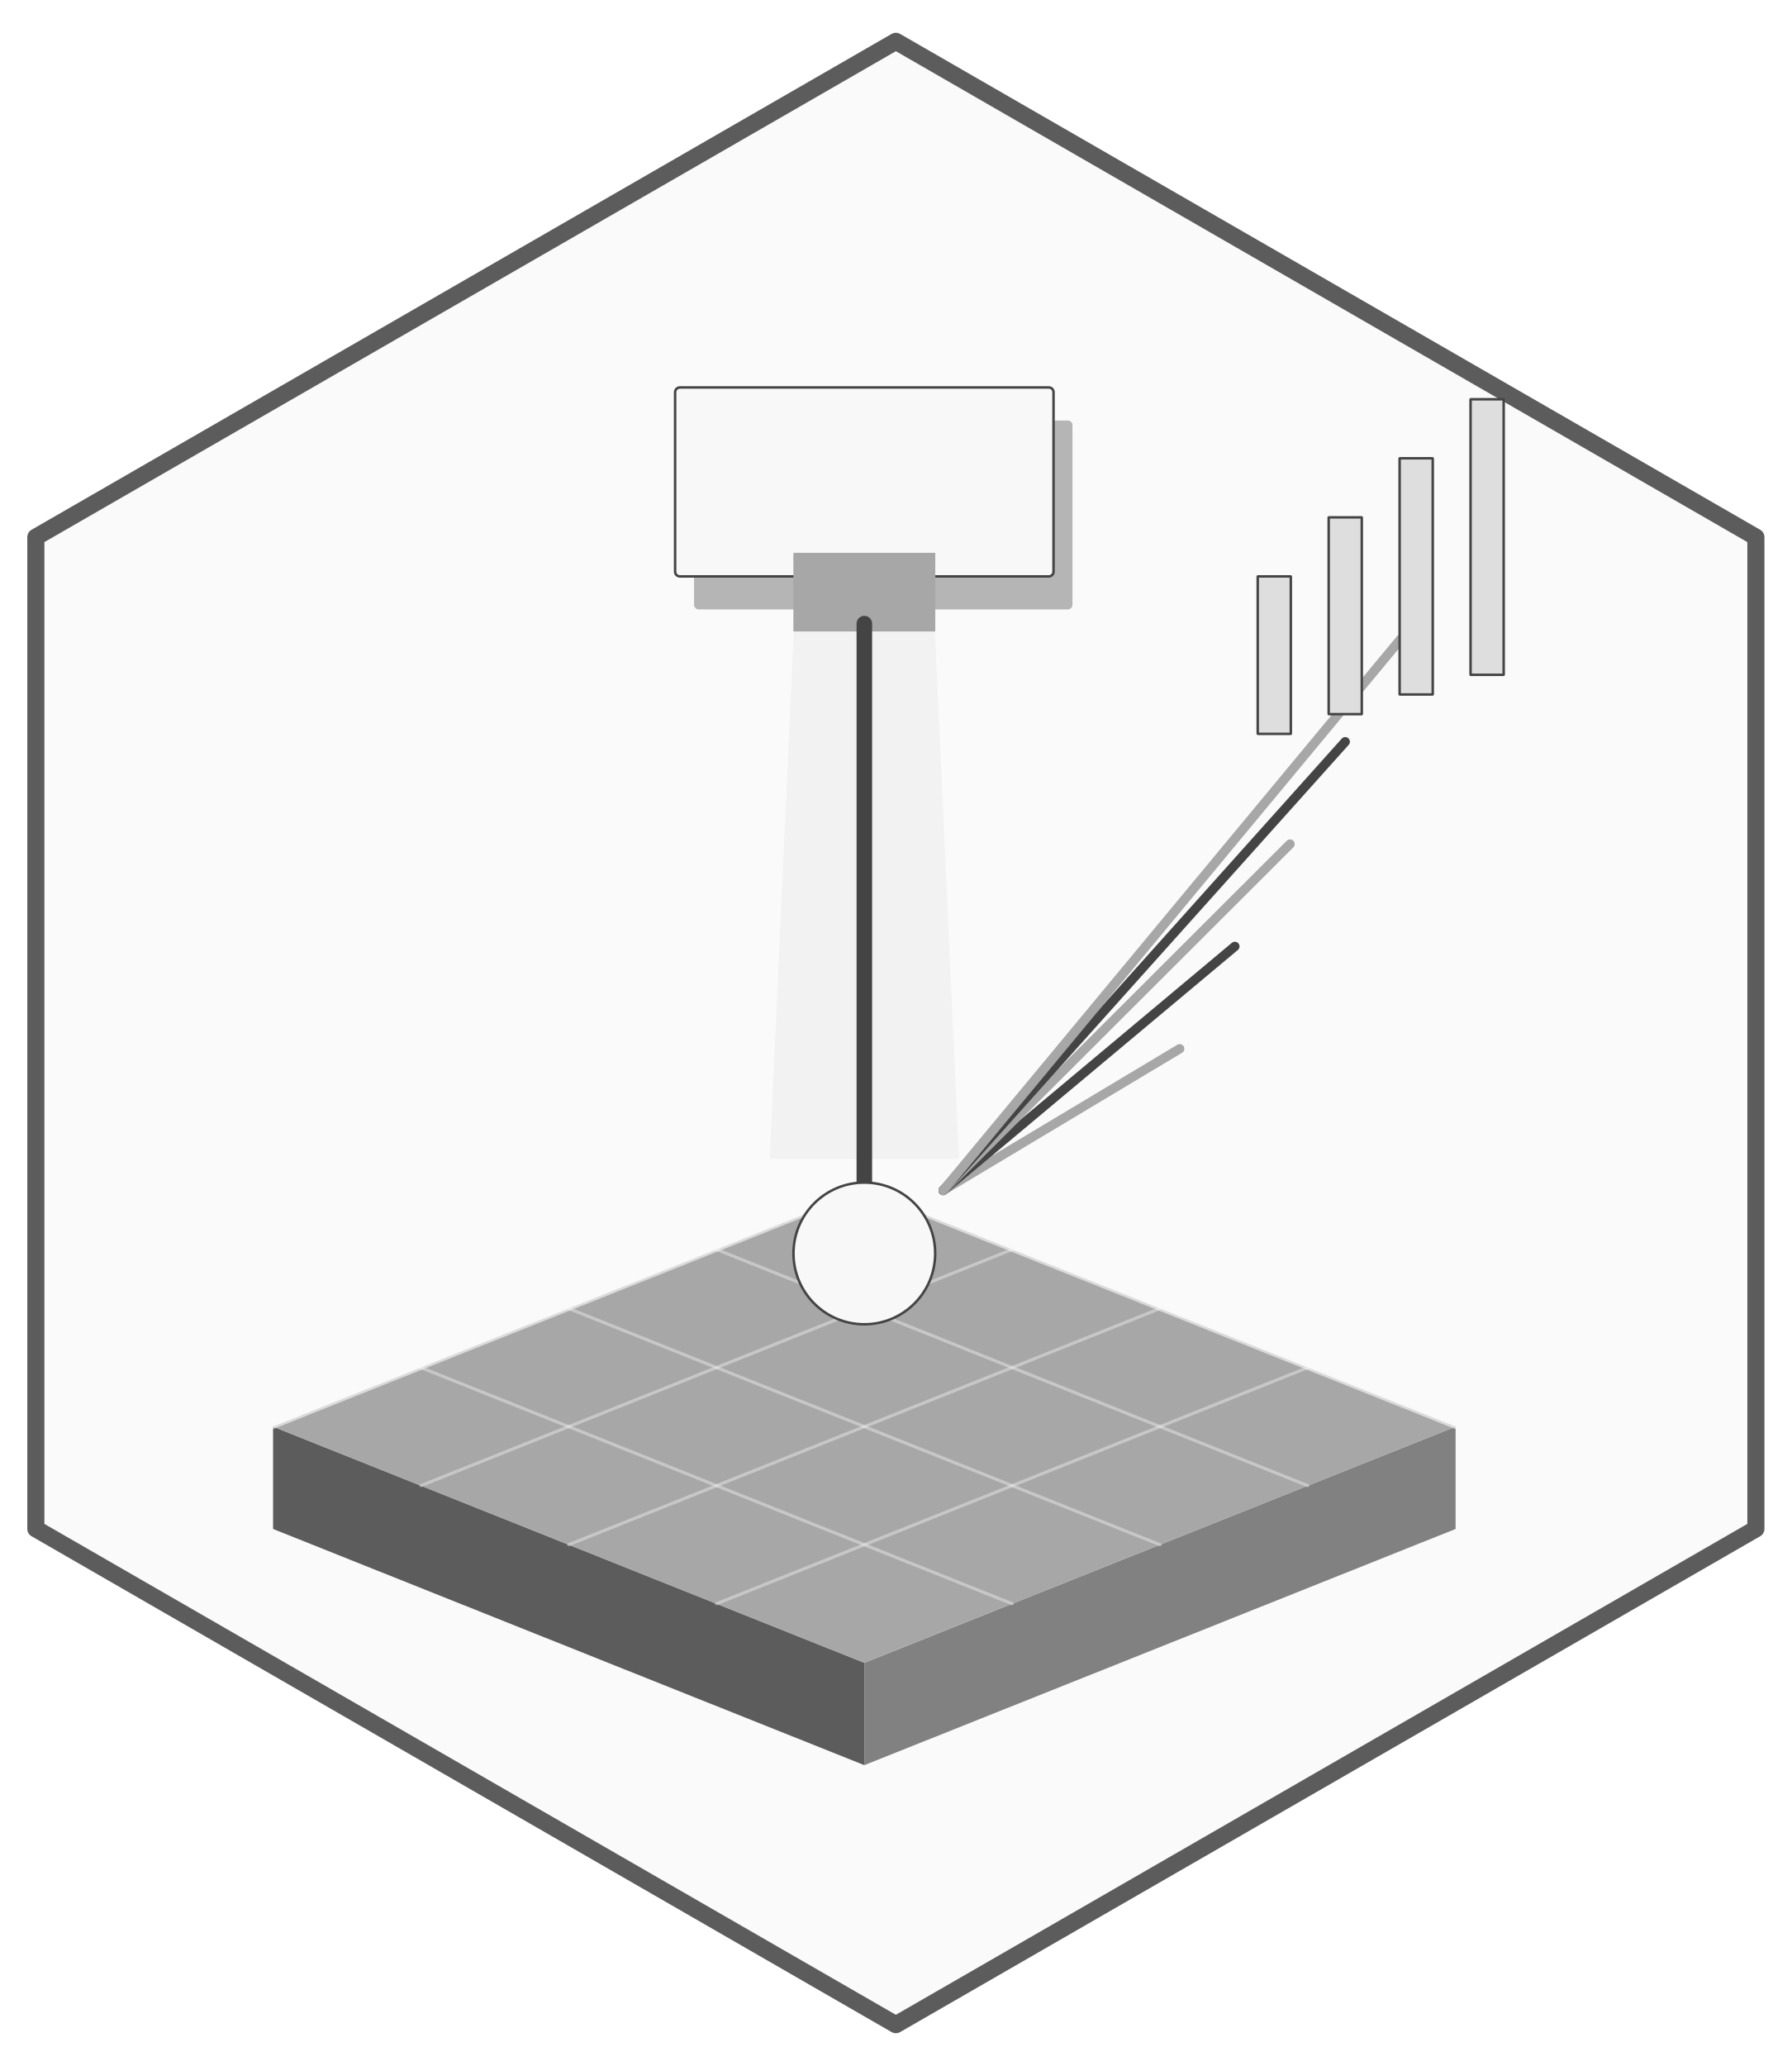
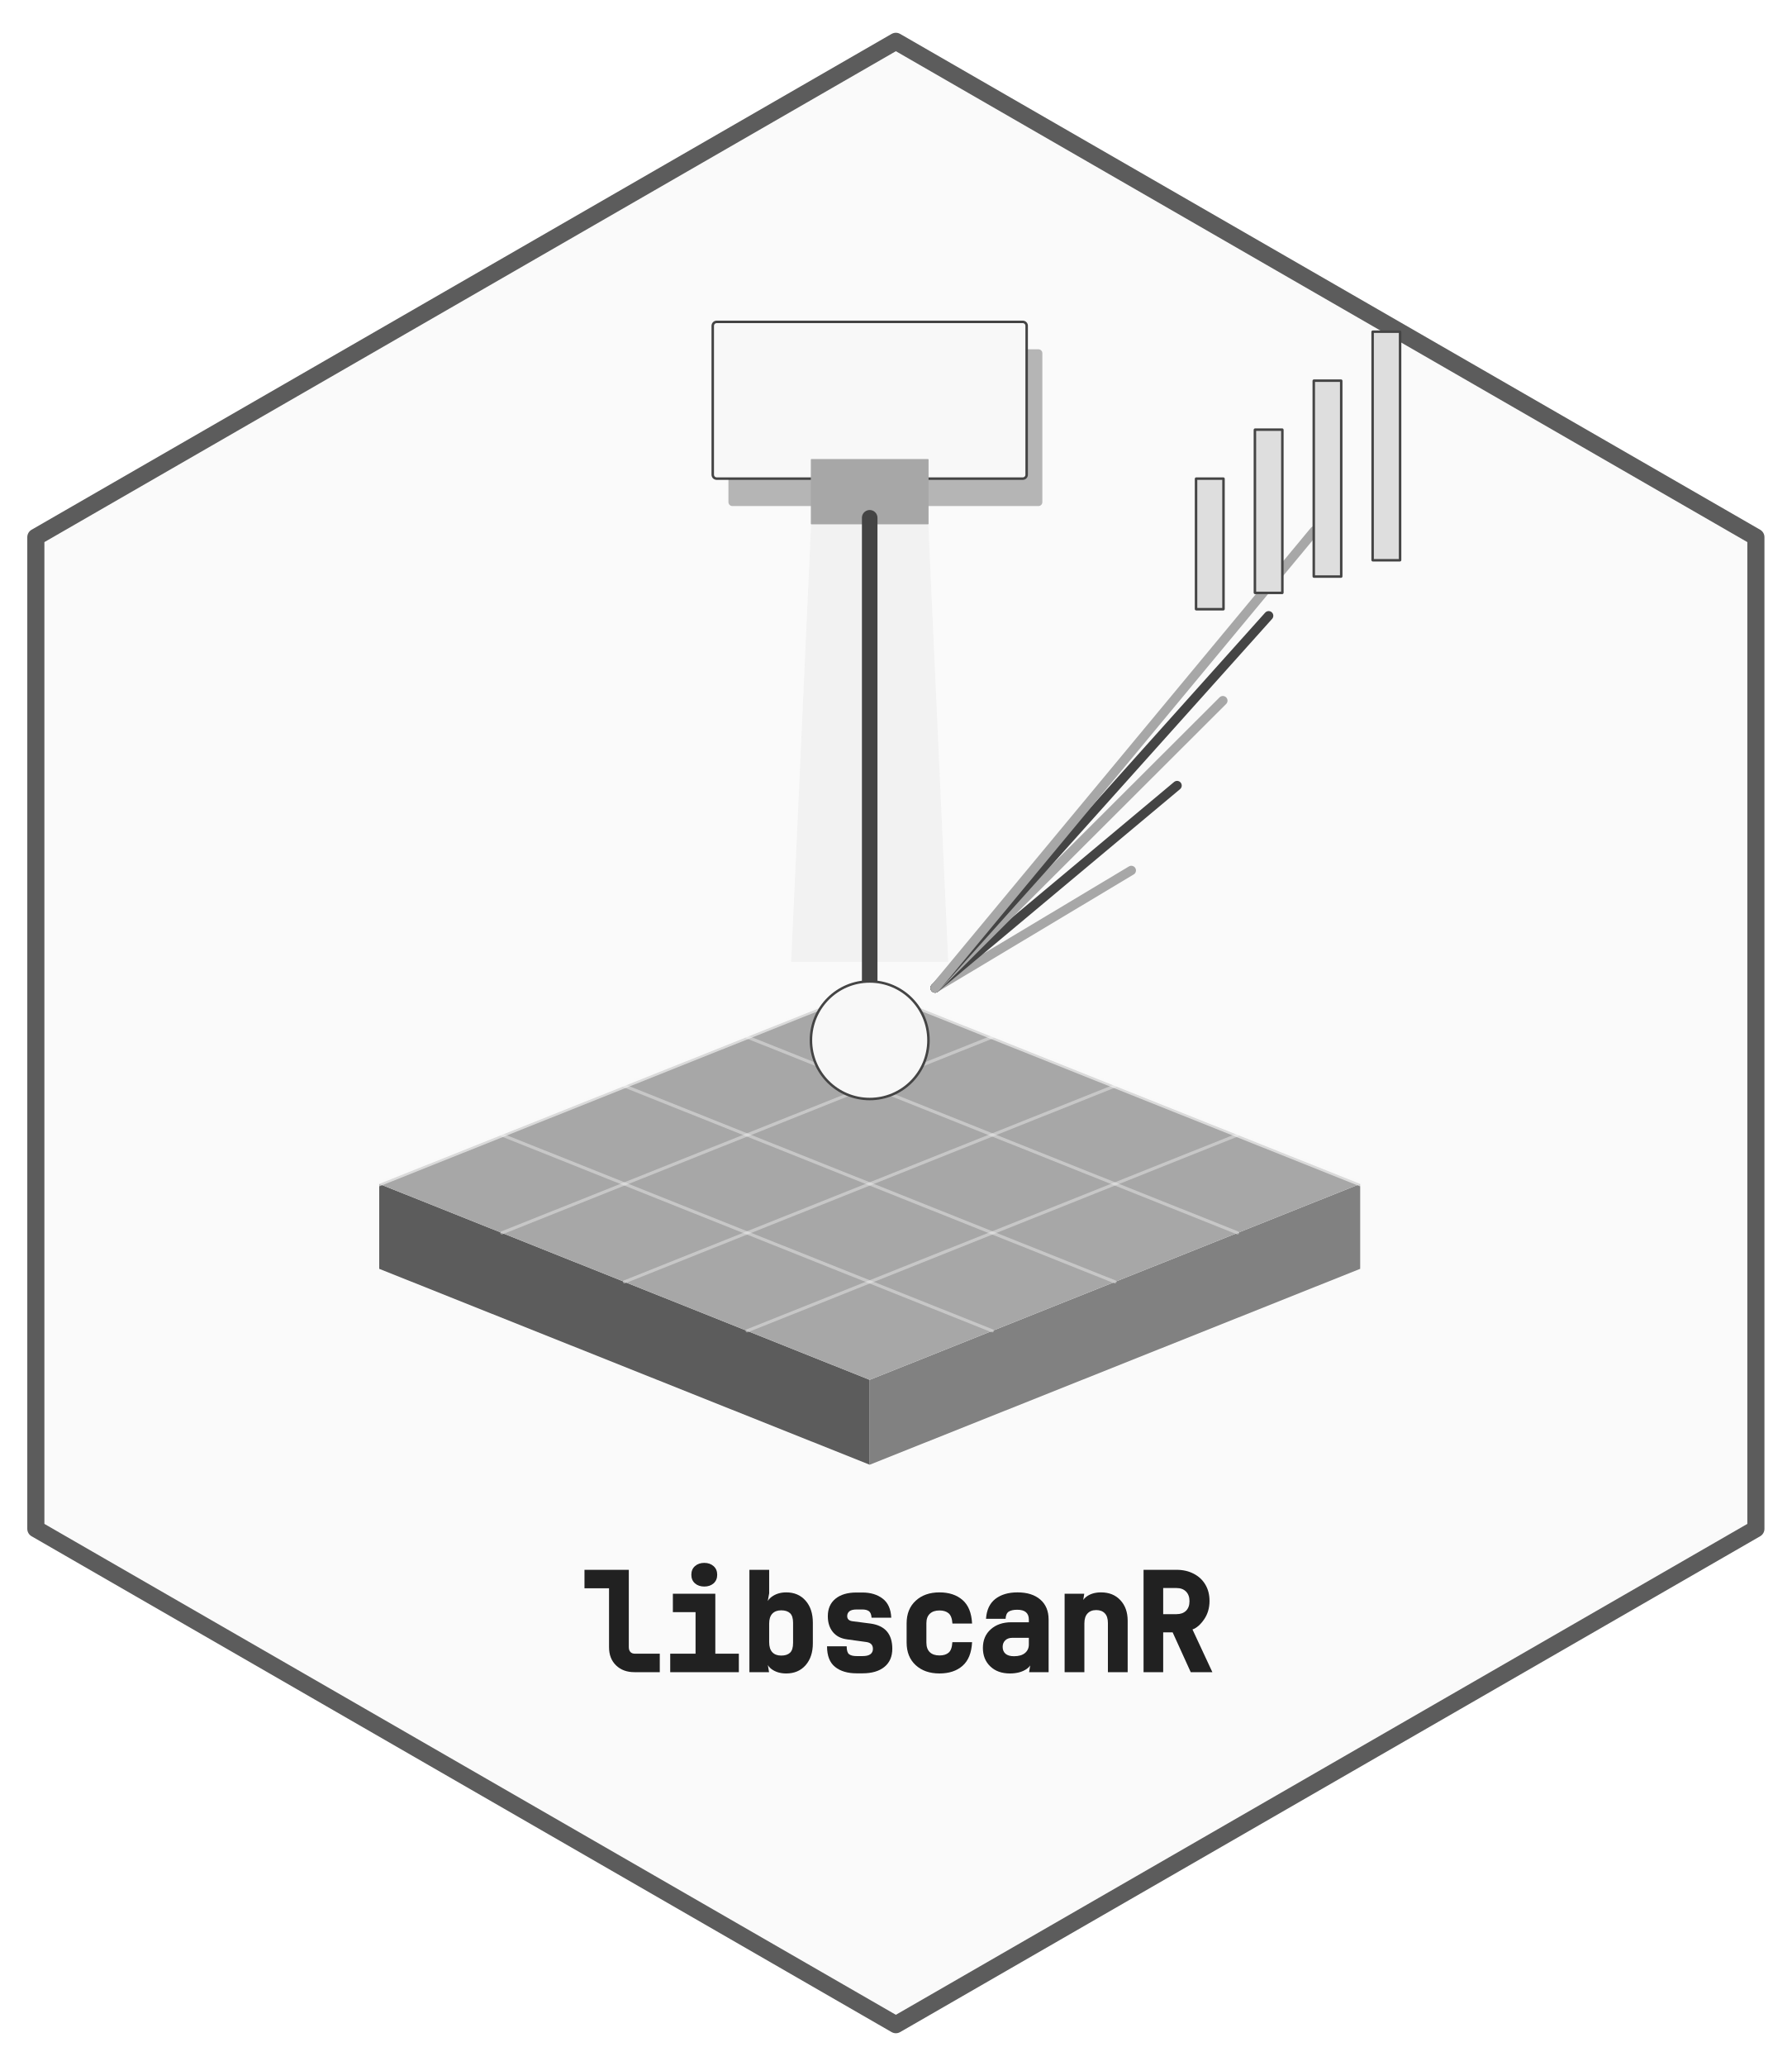
- <svg xmlns="http://www.w3.org/2000/svg" width="432pt" height="498pt" viewBox="0 0 432 498">
+ <svg xmlns="http://www.w3.org/2000/svg" xmlns:xlink="http://www.w3.org/1999/xlink" width="432" height="498" viewBox="0 0 432 498">
+   <defs>
+     <g>
+       <g id="glyph-0-0">
+         <path d="M 12.969 0 C 11.133 0 9.656 -0.547 8.531 -1.641 C 7.406 -2.734 6.844 -4.188 6.844 -6 L 6.844 -20.219 L 0.922 -20.219 L 0.922 -24.672 L 11.609 -24.672 L 11.609 -6.062 C 11.609 -5.539 11.738 -5.141 12 -4.859 C 12.258 -4.586 12.629 -4.453 13.109 -4.453 L 19.078 -4.453 L 19.078 0 Z M 12.969 0 " />
+       </g>
+       <g id="glyph-0-1">
+         <path d="M 2.594 0 L 2.594 -4.453 L 8.703 -4.453 L 8.703 -14.469 L 3.234 -14.469 L 3.234 -18.906 L 13.469 -18.906 L 13.469 -4.453 L 19.141 -4.453 L 19.141 0 Z M 10.812 -20.641 C 9.895 -20.641 9.145 -20.895 8.562 -21.406 C 7.977 -21.926 7.688 -22.613 7.688 -23.469 C 7.688 -24.352 7.977 -25.051 8.562 -25.562 C 9.145 -26.082 9.895 -26.344 10.812 -26.344 C 11.719 -26.344 12.461 -26.082 13.047 -25.562 C 13.629 -25.051 13.922 -24.352 13.922 -23.469 C 13.922 -22.613 13.629 -21.926 13.047 -21.406 C 12.461 -20.895 11.719 -20.641 10.812 -20.641 Z M 10.812 -20.641 " />
+       </g>
+       <g id="glyph-0-2">
+         <path d="M 11.562 0.312 C 10.133 0.312 8.938 -0.051 7.969 -0.781 C 7.008 -1.508 6.609 -2.578 6.766 -3.984 L 7.422 0 L 2.688 0 L 2.688 -24.672 L 7.453 -24.672 L 7.453 -19 L 6.703 -14.922 C 6.566 -16.305 6.992 -17.367 7.984 -18.109 C 8.973 -18.859 10.164 -19.234 11.562 -19.234 C 13.508 -19.234 15.066 -18.566 16.234 -17.234 C 17.398 -15.91 17.984 -14.141 17.984 -11.922 L 17.984 -6.953 C 17.984 -4.766 17.398 -3.004 16.234 -1.672 C 15.066 -0.348 13.508 0.312 11.562 0.312 Z M 10.359 -4 C 11.285 -4 11.992 -4.227 12.484 -4.688 C 12.973 -5.156 13.219 -5.945 13.219 -7.062 L 13.219 -11.891 C 13.219 -12.984 12.973 -13.758 12.484 -14.219 C 11.992 -14.676 11.285 -14.906 10.359 -14.906 C 9.43 -14.906 8.711 -14.633 8.203 -14.094 C 7.703 -13.551 7.453 -12.766 7.453 -11.734 L 7.453 -7.219 C 7.453 -6.156 7.703 -5.352 8.203 -4.812 C 8.711 -4.27 9.43 -4 10.359 -4 Z M 10.359 -4 " />
+       </g>
+       <g id="glyph-0-3">
+         <path d="M 9.547 0.281 C 7.367 0.281 5.633 -0.234 4.344 -1.266 C 3.051 -2.297 2.406 -3.953 2.406 -6.234 L 7.141 -6.234 C 7.141 -5.266 7.332 -4.629 7.719 -4.328 C 8.113 -4.023 8.723 -3.875 9.547 -3.875 L 10.953 -3.875 C 11.816 -3.875 12.453 -4.023 12.859 -4.328 C 13.266 -4.641 13.469 -5.066 13.469 -5.609 C 13.469 -6.566 12.941 -7.117 11.891 -7.266 L 7.25 -7.906 C 5.781 -8.094 4.633 -8.68 3.812 -9.672 C 3 -10.672 2.594 -11.941 2.594 -13.484 C 2.594 -15.297 3.207 -16.703 4.438 -17.703 C 5.664 -18.703 7.348 -19.203 9.484 -19.203 L 10.922 -19.203 C 12.91 -19.203 14.547 -18.707 15.828 -17.719 C 17.109 -16.738 17.797 -15.207 17.891 -13.125 L 13.141 -13.125 C 13.086 -13.906 12.875 -14.43 12.5 -14.703 C 12.133 -14.973 11.609 -15.109 10.922 -15.109 L 9.484 -15.109 C 8.723 -15.109 8.16 -14.961 7.797 -14.672 C 7.441 -14.379 7.266 -13.992 7.266 -13.516 C 7.266 -12.805 7.688 -12.395 8.531 -12.281 L 12.875 -11.719 C 16.383 -11.238 18.141 -9.211 18.141 -5.641 C 18.141 -3.754 17.504 -2.297 16.234 -1.266 C 14.961 -0.234 13.203 0.281 10.953 0.281 Z M 9.547 0.281 " />
+       </g>
+       <g id="glyph-0-4">
+         <path d="M 10.516 0.312 C 8.148 0.312 6.238 -0.352 4.781 -1.688 C 3.32 -3.031 2.594 -4.852 2.594 -7.156 L 2.594 -11.766 C 2.594 -14.055 3.32 -15.875 4.781 -17.219 C 6.238 -18.562 8.148 -19.234 10.516 -19.234 C 12.816 -19.234 14.672 -18.617 16.078 -17.391 C 17.484 -16.172 18.25 -14.281 18.375 -11.719 L 13.641 -11.719 C 13.555 -12.938 13.242 -13.766 12.703 -14.203 C 12.172 -14.648 11.441 -14.875 10.516 -14.875 C 9.516 -14.875 8.738 -14.609 8.188 -14.078 C 7.633 -13.555 7.359 -12.797 7.359 -11.797 L 7.359 -7.156 C 7.359 -6.125 7.633 -5.344 8.188 -4.812 C 8.738 -4.289 9.516 -4.031 10.516 -4.031 C 11.461 -4.031 12.195 -4.254 12.719 -4.703 C 13.25 -5.148 13.551 -5.992 13.625 -7.234 L 18.375 -7.234 C 18.25 -4.672 17.484 -2.77 16.078 -1.531 C 14.672 -0.301 12.816 0.312 10.516 0.312 Z M 10.516 0.312 " />
+       </g>
+       <g id="glyph-0-5">
+         <path d="M 8.5 0.312 C 6.531 0.312 4.953 -0.254 3.766 -1.391 C 2.578 -2.523 1.984 -4.008 1.984 -5.844 C 1.984 -7.707 2.613 -9.203 3.875 -10.328 C 5.145 -11.461 6.801 -12.031 8.844 -12.031 L 13.062 -12.031 L 13.062 -12.656 C 13.062 -14.25 12.133 -15.047 10.281 -15.047 C 9.383 -15.047 8.703 -14.898 8.234 -14.609 C 7.766 -14.316 7.504 -13.734 7.453 -12.859 L 2.734 -12.859 C 2.879 -15.004 3.629 -16.602 4.984 -17.656 C 6.348 -18.707 8.125 -19.234 10.312 -19.234 C 12.656 -19.234 14.492 -18.656 15.828 -17.5 C 17.16 -16.344 17.828 -14.738 17.828 -12.688 L 17.828 0 L 13.125 0 L 13.75 -3.922 L 13.781 -3.922 C 14.008 -2.555 13.598 -1.508 12.547 -0.781 C 11.492 -0.051 10.145 0.312 8.5 0.312 Z M 9.484 -3.844 C 10.629 -3.844 11.508 -4.098 12.125 -4.609 C 12.75 -5.129 13.062 -5.816 13.062 -6.672 L 13.062 -8.281 L 9.109 -8.281 C 8.367 -8.281 7.789 -8.078 7.375 -7.672 C 6.957 -7.266 6.75 -6.738 6.75 -6.094 C 6.75 -5.395 6.977 -4.844 7.438 -4.438 C 7.906 -4.039 8.586 -3.844 9.484 -3.844 Z M 9.484 -3.844 " />
+       </g>
+       <g id="glyph-0-6">
+         <path d="M 2.688 0 L 2.688 -18.906 L 7.422 -18.906 L 6.766 -14.891 C 6.535 -16.285 6.891 -17.359 7.828 -18.109 C 8.773 -18.859 9.988 -19.234 11.469 -19.234 C 13.406 -19.234 14.957 -18.609 16.125 -17.359 C 17.301 -16.109 17.891 -14.445 17.891 -12.375 L 17.891 0 L 13.125 0 L 13.125 -11.859 C 13.125 -12.898 12.875 -13.676 12.375 -14.188 C 11.883 -14.707 11.195 -14.969 10.312 -14.969 C 9.414 -14.969 8.711 -14.691 8.203 -14.141 C 7.703 -13.598 7.453 -12.805 7.453 -11.766 L 7.453 0 Z M 2.688 0 " />
+       </g>
+       <g id="glyph-0-7">
+         <path d="M 2.719 0 L 2.719 -24.672 L 10.672 -24.672 C 12.223 -24.672 13.598 -24.359 14.797 -23.734 C 16.004 -23.117 16.941 -22.25 17.609 -21.125 C 18.285 -20 18.625 -18.68 18.625 -17.172 C 18.625 -15.473 18.188 -13.988 17.312 -12.719 C 16.445 -11.457 15.516 -10.648 14.516 -10.297 L 19.312 0 L 14.094 0 L 9.734 -9.594 L 7.453 -9.594 L 7.453 0 Z M 7.453 -13.984 L 10.672 -13.984 C 11.648 -13.984 12.414 -14.258 12.969 -14.812 C 13.52 -15.363 13.797 -16.129 13.797 -17.109 C 13.797 -18.098 13.516 -18.875 12.953 -19.438 C 12.391 -20 11.629 -20.281 10.672 -20.281 L 7.453 -20.281 Z M 7.453 -13.984 " />
+       </g>
+     </g>
+   </defs>
  <path fill-rule="nonzero" fill="rgb(98.039%, 98.039%, 98.039%)" fill-opacity="1" stroke-width="4.125" stroke-linecap="round" stroke-linejoin="round" stroke="rgb(36.078%, 36.078%, 36.078%)" stroke-opacity="1" stroke-miterlimit="10" d="M 216 9.961 L 423.359 129.48 L 423.359 368.52 L 216 488.039 L 8.641 368.52 L 8.641 129.48 Z M 216 9.961 " />
-   <path fill-rule="nonzero" fill="rgb(36.078%, 36.078%, 36.078%)" fill-opacity="1" d="M 65.836 343.883 L 208.398 400.812 L 208.398 425.48 L 65.836 368.551 Z M 65.836 343.883 " />
-   <path fill-rule="nonzero" fill="rgb(50.588%, 50.588%, 50.588%)" fill-opacity="1" d="M 208.398 400.812 L 350.957 343.883 L 350.957 368.551 L 208.398 425.48 Z M 208.398 400.812 " />
-   <path fill-rule="nonzero" fill="rgb(65.49%, 65.49%, 65.49%)" fill-opacity="1" d="M 65.836 343.883 L 208.398 286.953 L 350.957 343.883 L 208.398 400.812 Z M 65.836 343.883 " />
-   <path fill="none" stroke-width="0.75" stroke-linecap="round" stroke-linejoin="round" stroke="rgb(97.255%, 97.255%, 97.255%)" stroke-opacity="0.4" stroke-miterlimit="10" d="M 101.477 329.648 L 244.035 386.578 " />
-   <path fill="none" stroke-width="0.75" stroke-linecap="round" stroke-linejoin="round" stroke="rgb(97.255%, 97.255%, 97.255%)" stroke-opacity="0.4" stroke-miterlimit="10" d="M 172.758 386.578 L 315.316 329.648 " />
-   <path fill="none" stroke-width="0.75" stroke-linecap="round" stroke-linejoin="round" stroke="rgb(97.255%, 97.255%, 97.255%)" stroke-opacity="0.4" stroke-miterlimit="10" d="M 137.117 315.418 L 279.676 372.348 " />
-   <path fill="none" stroke-width="0.75" stroke-linecap="round" stroke-linejoin="round" stroke="rgb(97.255%, 97.255%, 97.255%)" stroke-opacity="0.4" stroke-miterlimit="10" d="M 137.117 372.348 L 279.676 315.418 " />
-   <path fill="none" stroke-width="0.75" stroke-linecap="round" stroke-linejoin="round" stroke="rgb(97.255%, 97.255%, 97.255%)" stroke-opacity="0.4" stroke-miterlimit="10" d="M 172.758 301.184 L 315.316 358.113 " />
-   <path fill="none" stroke-width="0.75" stroke-linecap="round" stroke-linejoin="round" stroke="rgb(97.255%, 97.255%, 97.255%)" stroke-opacity="0.4" stroke-miterlimit="10" d="M 101.477 358.113 L 244.035 301.184 " />
-   <path fill="none" stroke-width="1.125" stroke-linecap="round" stroke-linejoin="round" stroke="rgb(97.255%, 97.255%, 97.255%)" stroke-opacity="0.62" stroke-miterlimit="10" d="M 65.836 343.883 L 208.398 286.953 L 350.957 343.883 " />
-   <path fill-rule="nonzero" fill="rgb(87.059%, 87.059%, 87.059%)" fill-opacity="0.302" d="M 193.191 112.371 L 223.602 112.371 L 231.207 279.363 L 185.586 279.363 Z M 193.191 112.371 " />
-   <path fill-rule="nonzero" fill="rgb(1.961%, 1.961%, 1.961%)" fill-opacity="0.278" d="M 168.477 146.906 L 257.438 146.906 L 257.395 146.906 L 257.578 146.898 L 257.758 146.863 L 257.926 146.797 L 258.086 146.707 L 258.227 146.59 L 258.348 146.453 L 258.449 146.297 L 258.52 146.129 L 258.562 145.953 L 258.578 145.77 L 258.578 102.504 L 258.562 102.32 L 258.52 102.141 L 258.449 101.973 L 258.348 101.82 L 258.227 101.68 L 258.086 101.566 L 257.926 101.473 L 257.758 101.41 L 257.578 101.371 L 257.438 101.363 L 168.477 101.363 L 168.617 101.371 L 168.434 101.363 L 168.25 101.387 L 168.074 101.438 L 167.91 101.516 L 167.758 101.621 L 167.625 101.746 L 167.516 101.895 L 167.43 102.055 L 167.371 102.23 L 167.344 102.41 L 167.34 102.504 L 167.34 145.77 L 167.344 145.676 L 167.344 145.859 L 167.371 146.043 L 167.43 146.215 L 167.516 146.379 L 167.625 146.523 L 167.758 146.652 L 167.91 146.754 L 168.074 146.832 L 168.25 146.883 L 168.434 146.906 Z M 168.477 146.906 " />
-   <path fill-rule="nonzero" fill="rgb(97.255%, 97.255%, 97.255%)" fill-opacity="1" stroke-width="0.6" stroke-linecap="round" stroke-linejoin="round" stroke="rgb(26.667%, 26.667%, 26.667%)" stroke-opacity="1" stroke-miterlimit="10" d="M 163.918 138.938 L 252.879 138.938 L 252.832 138.938 L 253.016 138.93 L 253.195 138.891 L 253.367 138.828 L 253.523 138.734 L 253.668 138.621 L 253.789 138.484 L 253.887 138.328 L 253.957 138.16 L 254 137.98 L 254.016 137.797 L 254.016 94.531 L 254 94.352 L 253.957 94.172 L 253.887 94.004 L 253.789 93.848 L 253.668 93.711 L 253.523 93.594 L 253.367 93.504 L 253.195 93.438 L 253.016 93.402 L 252.879 93.395 L 163.918 93.395 L 164.055 93.402 L 163.871 93.395 L 163.688 93.418 L 163.512 93.469 L 163.348 93.547 L 163.195 93.652 L 163.062 93.777 L 162.953 93.926 L 162.867 94.086 L 162.812 94.262 L 162.781 94.441 L 162.777 94.531 L 162.777 137.797 L 162.781 137.707 L 162.781 137.891 L 162.812 138.07 L 162.867 138.246 L 162.953 138.406 L 163.062 138.555 L 163.195 138.68 L 163.348 138.785 L 163.512 138.863 L 163.688 138.914 L 163.871 138.938 Z M 163.918 138.938 " />
-   <path fill-rule="nonzero" fill="rgb(65.49%, 65.49%, 65.49%)" fill-opacity="1" d="M 191.48 152.219 L 225.312 152.219 L 225.305 152.219 L 225.336 152.219 L 225.367 152.215 L 225.395 152.203 L 225.422 152.188 L 225.445 152.168 L 225.465 152.145 L 225.496 152.09 L 225.5 152.062 L 225.504 152.031 L 225.504 133.434 L 225.5 133.402 L 225.496 133.375 L 225.465 133.32 L 225.445 133.297 L 225.422 133.277 L 225.395 133.262 L 225.367 133.25 L 225.336 133.246 L 191.48 133.246 L 191.504 133.246 L 191.473 133.246 L 191.441 133.25 L 191.41 133.258 L 191.383 133.27 L 191.359 133.285 L 191.336 133.309 L 191.32 133.332 L 191.305 133.359 L 191.297 133.387 L 191.289 133.418 L 191.289 152.031 L 191.289 152.016 L 191.289 152.047 L 191.297 152.078 L 191.305 152.105 L 191.32 152.133 L 191.336 152.156 L 191.359 152.18 L 191.383 152.195 L 191.41 152.207 L 191.441 152.215 L 191.473 152.219 Z M 191.48 152.219 " />
-   <path fill="none" stroke-width="3.75" stroke-linecap="round" stroke-linejoin="round" stroke="rgb(26.667%, 26.667%, 26.667%)" stroke-opacity="1" stroke-miterlimit="10" d="M 208.398 150.324 L 208.398 294.543 " />
-   <path fill-rule="nonzero" fill="rgb(97.255%, 97.255%, 97.255%)" fill-opacity="1" stroke-width="0.6" stroke-linecap="round" stroke-linejoin="round" stroke="rgb(26.667%, 26.667%, 26.667%)" stroke-opacity="1" stroke-miterlimit="10" d="M 225.477 302.133 C 225.477 311.566 217.828 319.211 208.398 319.211 C 198.965 319.211 191.316 311.566 191.316 302.133 C 191.316 292.703 198.965 285.055 208.398 285.055 C 217.828 285.055 225.477 292.703 225.477 302.133 " />
-   <path fill="none" stroke-width="2.25" stroke-linecap="round" stroke-linejoin="round" stroke="rgb(65.49%, 65.49%, 65.49%)" stroke-opacity="1" stroke-miterlimit="10" d="M 227.406 286.953 L 284.43 252.797 " />
-   <path fill="none" stroke-width="2.25" stroke-linecap="round" stroke-linejoin="round" stroke="rgb(26.667%, 26.667%, 26.667%)" stroke-opacity="1" stroke-miterlimit="10" d="M 227.406 286.953 L 297.734 228.125 " />
-   <path fill="none" stroke-width="2.25" stroke-linecap="round" stroke-linejoin="round" stroke="rgb(65.49%, 65.49%, 65.49%)" stroke-opacity="1" stroke-miterlimit="10" d="M 227.406 286.953 L 311.039 203.457 " />
-   <path fill="none" stroke-width="2.25" stroke-linecap="round" stroke-linejoin="round" stroke="rgb(26.667%, 26.667%, 26.667%)" stroke-opacity="1" stroke-miterlimit="10" d="M 227.406 286.953 L 324.344 178.789 " />
-   <path fill="none" stroke-width="2.25" stroke-linecap="round" stroke-linejoin="round" stroke="rgb(65.49%, 65.49%, 65.49%)" stroke-opacity="1" stroke-miterlimit="10" d="M 227.406 286.953 L 337.652 154.117 " />
-   <path fill-rule="nonzero" fill="rgb(87.059%, 87.059%, 87.059%)" fill-opacity="1" stroke-width="0.6" stroke-linecap="round" stroke-linejoin="round" stroke="rgb(26.667%, 26.667%, 26.667%)" stroke-opacity="1" stroke-miterlimit="10" d="M 303.312 176.891 L 311.168 176.891 L 311.164 176.891 L 311.176 176.891 L 311.184 176.887 L 311.195 176.883 L 311.203 176.879 L 311.219 176.863 L 311.227 176.848 L 311.23 176.836 L 311.23 138.992 L 311.227 138.98 L 311.223 138.973 L 311.219 138.961 L 311.211 138.953 L 311.203 138.949 L 311.195 138.941 L 311.184 138.941 L 311.176 138.938 L 303.312 138.938 L 303.316 138.938 L 303.297 138.938 L 303.289 138.941 L 303.277 138.945 L 303.27 138.953 L 303.262 138.957 L 303.258 138.969 L 303.25 138.977 L 303.25 138.984 L 303.246 138.996 L 303.246 176.824 L 303.246 176.82 L 303.246 176.832 L 303.25 176.84 L 303.25 176.852 L 303.258 176.859 L 303.262 176.867 L 303.277 176.883 L 303.289 176.887 L 303.297 176.887 L 303.309 176.891 Z M 303.312 176.891 " />
-   <path fill-rule="nonzero" fill="rgb(87.059%, 87.059%, 87.059%)" fill-opacity="1" stroke-width="0.6" stroke-linecap="round" stroke-linejoin="round" stroke="rgb(26.667%, 26.667%, 26.667%)" stroke-opacity="1" stroke-miterlimit="10" d="M 320.418 172.145 L 328.273 172.145 L 328.27 172.145 L 328.293 172.145 L 328.301 172.141 L 328.309 172.133 L 328.316 172.129 L 328.324 172.121 L 328.328 172.113 L 328.336 172.102 L 328.336 124.75 L 328.328 124.738 L 328.324 124.73 L 328.309 124.715 L 328.293 124.707 L 328.281 124.707 L 328.273 124.703 L 320.418 124.703 L 320.426 124.707 L 320.414 124.703 L 320.406 124.707 L 320.395 124.711 L 320.379 124.719 L 320.363 124.734 L 320.359 124.742 L 320.355 124.754 L 320.355 172.082 L 320.355 172.078 L 320.355 172.098 L 320.359 172.105 L 320.363 172.117 L 320.379 172.133 L 320.395 172.141 L 320.406 172.145 Z M 320.418 172.145 " />
-   <path fill-rule="nonzero" fill="rgb(87.059%, 87.059%, 87.059%)" fill-opacity="1" stroke-width="0.6" stroke-linecap="round" stroke-linejoin="round" stroke="rgb(26.667%, 26.667%, 26.667%)" stroke-opacity="1" stroke-miterlimit="10" d="M 337.523 167.402 L 345.387 167.402 L 345.398 167.398 L 345.406 167.395 L 345.418 167.391 L 345.434 167.375 L 345.441 167.359 L 345.445 167.348 L 345.445 110.527 L 345.441 110.516 L 345.434 110.5 L 345.418 110.484 L 345.406 110.48 L 345.398 110.477 L 345.387 110.473 L 337.523 110.473 L 337.531 110.473 L 337.512 110.473 L 337.504 110.477 L 337.492 110.48 L 337.477 110.496 L 337.473 110.504 L 337.465 110.512 L 337.465 110.52 L 337.461 110.531 L 337.461 167.336 L 337.461 167.332 L 337.461 167.344 L 337.465 167.352 L 337.465 167.363 L 337.473 167.371 L 337.477 167.379 L 337.492 167.395 L 337.504 167.398 L 337.512 167.402 Z M 337.523 167.402 " />
-   <path fill-rule="nonzero" fill="rgb(87.059%, 87.059%, 87.059%)" fill-opacity="1" stroke-width="0.6" stroke-linecap="round" stroke-linejoin="round" stroke="rgb(26.667%, 26.667%, 26.667%)" stroke-opacity="1" stroke-miterlimit="10" d="M 354.633 162.656 L 362.488 162.656 L 362.484 162.656 L 362.504 162.656 L 362.516 162.652 L 362.523 162.645 L 362.531 162.641 L 362.539 162.633 L 362.543 162.625 L 362.547 162.613 L 362.551 162.605 L 362.551 96.293 L 362.547 96.285 L 362.543 96.273 L 362.539 96.266 L 362.523 96.25 L 362.516 96.246 L 362.504 96.242 L 354.633 96.242 L 354.641 96.242 L 354.621 96.242 L 354.609 96.246 L 354.602 96.25 L 354.59 96.254 L 354.586 96.262 L 354.578 96.27 L 354.574 96.277 L 354.57 96.289 L 354.57 96.301 L 354.566 96.305 L 354.566 162.594 L 354.57 162.59 L 354.57 162.609 L 354.574 162.617 L 354.578 162.629 L 354.586 162.637 L 354.59 162.645 L 354.602 162.648 L 354.609 162.652 L 354.621 162.656 Z M 354.633 162.656 " />
+   <path fill-rule="nonzero" fill="rgb(36.078%, 36.078%, 36.078%)" fill-opacity="1" d="M 91.434 285.379 L 209.691 332.605 L 209.691 353.066 L 91.434 305.844 Z M 91.434 285.379 " />
+   <path fill-rule="nonzero" fill="rgb(50.588%, 50.588%, 50.588%)" fill-opacity="1" d="M 209.691 332.605 L 327.953 285.379 L 327.953 305.844 L 209.691 353.066 Z M 209.691 332.605 " />
+   <path fill-rule="nonzero" fill="rgb(65.49%, 65.49%, 65.49%)" fill-opacity="1" d="M 91.434 285.379 L 209.691 238.152 L 327.953 285.379 L 209.691 332.605 Z M 91.434 285.379 " />
+   <path fill="none" stroke-width="0.75" stroke-linecap="round" stroke-linejoin="round" stroke="rgb(97.255%, 97.255%, 97.255%)" stroke-opacity="0.4" stroke-miterlimit="10" d="M 120.996 273.574 L 239.258 320.797 " />
+   <path fill="none" stroke-width="0.75" stroke-linecap="round" stroke-linejoin="round" stroke="rgb(97.255%, 97.255%, 97.255%)" stroke-opacity="0.4" stroke-miterlimit="10" d="M 180.129 320.797 L 298.387 273.574 " />
+   <path fill="none" stroke-width="0.75" stroke-linecap="round" stroke-linejoin="round" stroke="rgb(97.255%, 97.255%, 97.255%)" stroke-opacity="0.4" stroke-miterlimit="10" d="M 150.562 261.766 L 268.824 308.992 " />
+   <path fill="none" stroke-width="0.75" stroke-linecap="round" stroke-linejoin="round" stroke="rgb(97.255%, 97.255%, 97.255%)" stroke-opacity="0.4" stroke-miterlimit="10" d="M 150.562 308.992 L 268.824 261.766 " />
+   <path fill="none" stroke-width="0.75" stroke-linecap="round" stroke-linejoin="round" stroke="rgb(97.255%, 97.255%, 97.255%)" stroke-opacity="0.4" stroke-miterlimit="10" d="M 180.129 249.961 L 298.387 297.184 " />
+   <path fill="none" stroke-width="0.75" stroke-linecap="round" stroke-linejoin="round" stroke="rgb(97.255%, 97.255%, 97.255%)" stroke-opacity="0.4" stroke-miterlimit="10" d="M 120.996 297.184 L 239.258 249.961 " />
+   <path fill="none" stroke-width="1.125" stroke-linecap="round" stroke-linejoin="round" stroke="rgb(97.255%, 97.255%, 97.255%)" stroke-opacity="0.62" stroke-miterlimit="10" d="M 91.434 285.379 L 209.691 238.152 L 327.953 285.379 " />
+   <path fill-rule="nonzero" fill="rgb(87.059%, 87.059%, 87.059%)" fill-opacity="0.302" d="M 197.078 93.328 L 222.309 93.328 L 228.613 231.855 L 190.77 231.855 Z M 197.078 93.328 " />
+   <path fill-rule="nonzero" fill="rgb(1.961%, 1.961%, 1.961%)" fill-opacity="0.278" d="M 176.578 121.98 L 250.375 121.98 L 250.336 121.98 L 250.488 121.973 L 250.637 121.941 L 250.781 121.887 L 250.914 121.812 L 251.031 121.715 L 251.133 121.602 L 251.211 121.473 L 251.273 121.336 L 251.309 121.188 L 251.32 121.035 L 251.32 85.145 L 251.309 84.992 L 251.273 84.844 L 251.211 84.703 L 251.133 84.578 L 251.031 84.461 L 250.914 84.367 L 250.781 84.289 L 250.637 84.238 L 250.488 84.207 L 250.375 84.199 L 176.578 84.199 L 176.691 84.207 L 176.539 84.199 L 176.391 84.219 L 176.242 84.262 L 176.105 84.324 L 175.98 84.414 L 175.871 84.516 L 175.781 84.641 L 175.711 84.773 L 175.66 84.918 L 175.637 85.066 L 175.633 85.145 L 175.633 121.035 L 175.637 120.957 L 175.637 121.109 L 175.66 121.262 L 175.711 121.406 L 175.781 121.539 L 175.871 121.66 L 175.98 121.766 L 176.105 121.852 L 176.242 121.918 L 176.391 121.961 L 176.539 121.98 Z M 176.578 121.98 " />
+   <path fill-rule="nonzero" fill="rgb(97.255%, 97.255%, 97.255%)" fill-opacity="1" stroke-width="0.6" stroke-linecap="round" stroke-linejoin="round" stroke="rgb(26.667%, 26.667%, 26.667%)" stroke-opacity="1" stroke-miterlimit="10" d="M 172.793 115.367 L 246.59 115.367 L 246.555 115.367 L 246.707 115.359 L 246.855 115.332 L 246.996 115.277 L 247.129 115.199 L 247.246 115.105 L 247.348 114.992 L 247.43 114.863 L 247.488 114.723 L 247.523 114.574 L 247.535 114.422 L 247.535 78.531 L 247.523 78.379 L 247.488 78.234 L 247.43 78.094 L 247.348 77.965 L 247.246 77.852 L 247.129 77.754 L 246.996 77.68 L 246.855 77.625 L 246.707 77.594 L 246.59 77.586 L 172.793 77.586 L 172.906 77.594 L 172.758 77.59 L 172.605 77.605 L 172.461 77.648 L 172.32 77.715 L 172.195 77.801 L 172.086 77.906 L 171.996 78.027 L 171.926 78.16 L 171.879 78.305 L 171.852 78.457 L 171.848 78.531 L 171.848 114.422 L 171.852 114.348 L 171.852 114.5 L 171.879 114.648 L 171.926 114.793 L 171.996 114.93 L 172.086 115.051 L 172.195 115.156 L 172.32 115.242 L 172.461 115.305 L 172.605 115.348 L 172.758 115.367 Z M 172.793 115.367 " />
+   <path fill-rule="nonzero" fill="rgb(65.49%, 65.49%, 65.49%)" fill-opacity="1" d="M 195.66 126.387 L 223.727 126.387 L 223.719 126.387 L 223.746 126.387 L 223.77 126.383 L 223.816 126.359 L 223.836 126.344 L 223.867 126.305 L 223.875 126.281 L 223.883 126.254 L 223.883 110.777 L 223.867 110.73 L 223.852 110.707 L 223.836 110.688 L 223.816 110.672 L 223.793 110.66 L 223.77 110.652 L 223.746 110.648 L 223.727 110.645 L 195.66 110.645 L 195.68 110.648 L 195.652 110.645 L 195.629 110.648 L 195.602 110.656 L 195.582 110.668 L 195.559 110.68 L 195.527 110.719 L 195.516 110.742 L 195.508 110.766 L 195.504 110.789 L 195.5 110.805 L 195.5 126.23 L 195.504 126.219 L 195.504 126.242 L 195.508 126.266 L 195.516 126.293 L 195.527 126.312 L 195.543 126.336 L 195.559 126.352 L 195.582 126.367 L 195.602 126.375 L 195.629 126.383 L 195.652 126.387 Z M 195.66 126.387 " />
+   <path fill="none" stroke-width="3.75" stroke-linecap="round" stroke-linejoin="round" stroke="rgb(26.667%, 26.667%, 26.667%)" stroke-opacity="1" stroke-miterlimit="10" d="M 209.691 124.812 L 209.691 244.449 " />
+   <path fill-rule="nonzero" fill="rgb(97.255%, 97.255%, 97.255%)" fill-opacity="1" stroke-width="0.6" stroke-linecap="round" stroke-linejoin="round" stroke="rgb(26.667%, 26.667%, 26.667%)" stroke-opacity="1" stroke-miterlimit="10" d="M 223.859 250.746 C 223.859 258.57 217.516 264.914 209.691 264.914 C 201.867 264.914 195.523 258.57 195.523 250.746 C 195.523 242.922 201.867 236.578 209.691 236.578 C 217.516 236.578 223.859 242.922 223.859 250.746 " />
+   <path fill="none" stroke-width="2.25" stroke-linecap="round" stroke-linejoin="round" stroke="rgb(65.49%, 65.49%, 65.49%)" stroke-opacity="1" stroke-miterlimit="10" d="M 225.461 238.152 L 272.766 209.816 " />
+   <path fill="none" stroke-width="2.25" stroke-linecap="round" stroke-linejoin="round" stroke="rgb(26.667%, 26.667%, 26.667%)" stroke-opacity="1" stroke-miterlimit="10" d="M 225.461 238.152 L 283.801 189.355 " />
+   <path fill="none" stroke-width="2.25" stroke-linecap="round" stroke-linejoin="round" stroke="rgb(65.49%, 65.49%, 65.49%)" stroke-opacity="1" stroke-miterlimit="10" d="M 225.461 238.152 L 294.84 168.891 " />
+   <path fill="none" stroke-width="2.25" stroke-linecap="round" stroke-linejoin="round" stroke="rgb(26.667%, 26.667%, 26.667%)" stroke-opacity="1" stroke-miterlimit="10" d="M 225.461 238.152 L 305.879 148.426 " />
+   <path fill="none" stroke-width="2.25" stroke-linecap="round" stroke-linejoin="round" stroke="rgb(65.49%, 65.49%, 65.49%)" stroke-opacity="1" stroke-miterlimit="10" d="M 225.461 238.152 L 316.914 127.961 " />
+   <path fill-rule="nonzero" fill="rgb(87.059%, 87.059%, 87.059%)" fill-opacity="1" stroke-width="0.6" stroke-linecap="round" stroke-linejoin="round" stroke="rgb(26.667%, 26.667%, 26.667%)" stroke-opacity="1" stroke-miterlimit="10" d="M 288.43 146.852 L 294.945 146.852 L 294.941 146.852 L 294.949 146.852 L 294.961 146.848 L 294.969 146.848 L 294.977 146.844 L 294.98 146.836 L 294.988 146.832 L 294.996 146.816 L 294.996 115.402 L 294.992 115.395 L 294.969 115.371 L 294.961 115.371 L 294.949 115.367 L 288.43 115.367 L 288.434 115.367 L 288.418 115.367 L 288.395 115.379 L 288.383 115.391 L 288.375 115.406 L 288.375 146.797 L 288.375 146.793 L 288.375 146.812 L 288.383 146.828 L 288.395 146.84 L 288.418 146.852 Z M 288.43 146.852 " />
+   <path fill-rule="nonzero" fill="rgb(87.059%, 87.059%, 87.059%)" fill-opacity="1" stroke-width="0.6" stroke-linecap="round" stroke-linejoin="round" stroke="rgb(26.667%, 26.667%, 26.667%)" stroke-opacity="1" stroke-miterlimit="10" d="M 302.621 142.914 L 309.137 142.914 L 309.133 142.914 L 309.152 142.914 L 309.16 142.91 L 309.164 142.906 L 309.172 142.902 L 309.18 142.895 L 309.188 142.879 L 309.188 103.598 L 309.18 103.582 L 309.172 103.578 L 309.16 103.566 L 309.152 103.562 L 302.621 103.562 L 302.625 103.562 L 302.609 103.562 L 302.578 103.578 L 302.566 103.602 L 302.566 142.863 L 302.566 142.859 L 302.566 142.875 L 302.578 142.898 L 302.586 142.902 L 302.594 142.91 L 302.602 142.914 Z M 302.621 142.914 " />
+   <path fill-rule="nonzero" fill="rgb(87.059%, 87.059%, 87.059%)" fill-opacity="1" stroke-width="0.6" stroke-linecap="round" stroke-linejoin="round" stroke="rgb(26.667%, 26.667%, 26.667%)" stroke-opacity="1" stroke-miterlimit="10" d="M 316.809 138.98 L 323.328 138.98 L 323.324 138.98 L 323.332 138.98 L 323.344 138.977 L 323.352 138.977 L 323.363 138.965 L 323.371 138.961 L 323.379 138.945 L 323.379 91.793 L 323.371 91.777 L 323.363 91.77 L 323.355 91.766 L 323.352 91.762 L 323.344 91.758 L 323.332 91.754 L 316.809 91.754 L 316.816 91.754 L 316.809 91.754 L 316.801 91.758 L 316.793 91.758 L 316.777 91.766 L 316.77 91.773 L 316.758 91.797 L 316.758 138.926 L 316.758 138.922 L 316.758 138.941 L 316.766 138.957 L 316.777 138.969 L 316.801 138.98 Z M 316.809 138.98 " />
+   <path fill-rule="nonzero" fill="rgb(87.059%, 87.059%, 87.059%)" fill-opacity="1" stroke-width="0.6" stroke-linecap="round" stroke-linejoin="round" stroke="rgb(26.667%, 26.667%, 26.667%)" stroke-opacity="1" stroke-miterlimit="10" d="M 331 135.047 L 337.52 135.047 L 337.516 135.047 L 337.523 135.043 L 337.531 135.043 L 337.555 135.031 L 337.562 135.023 L 337.57 135.008 L 337.57 79.984 L 337.562 79.969 L 337.555 79.965 L 337.547 79.957 L 337.531 79.949 L 331 79.949 L 331.008 79.949 L 330.992 79.949 L 330.969 79.961 L 330.957 79.973 L 330.949 79.988 L 330.949 134.992 L 330.949 134.988 L 330.949 135.004 L 330.961 135.027 L 330.969 135.031 L 330.977 135.039 L 330.984 135.043 L 330.992 135.043 Z M 331 135.047 " />
+   <g fill="rgb(12.941%, 12.941%, 12.941%)" fill-opacity="1">
+     <use xlink:href="#glyph-0-0" x="140" y="403.069" />
+     <use xlink:href="#glyph-0-1" x="159" y="403.069" />
+     <use xlink:href="#glyph-0-2" x="178" y="403.069" />
+     <use xlink:href="#glyph-0-3" x="197" y="403.069" />
+     <use xlink:href="#glyph-0-4" x="216" y="403.069" />
+     <use xlink:href="#glyph-0-5" x="235" y="403.069" />
+     <use xlink:href="#glyph-0-6" x="254" y="403.069" />
+     <use xlink:href="#glyph-0-7" x="273" y="403.069" />
+   </g>
</svg>
